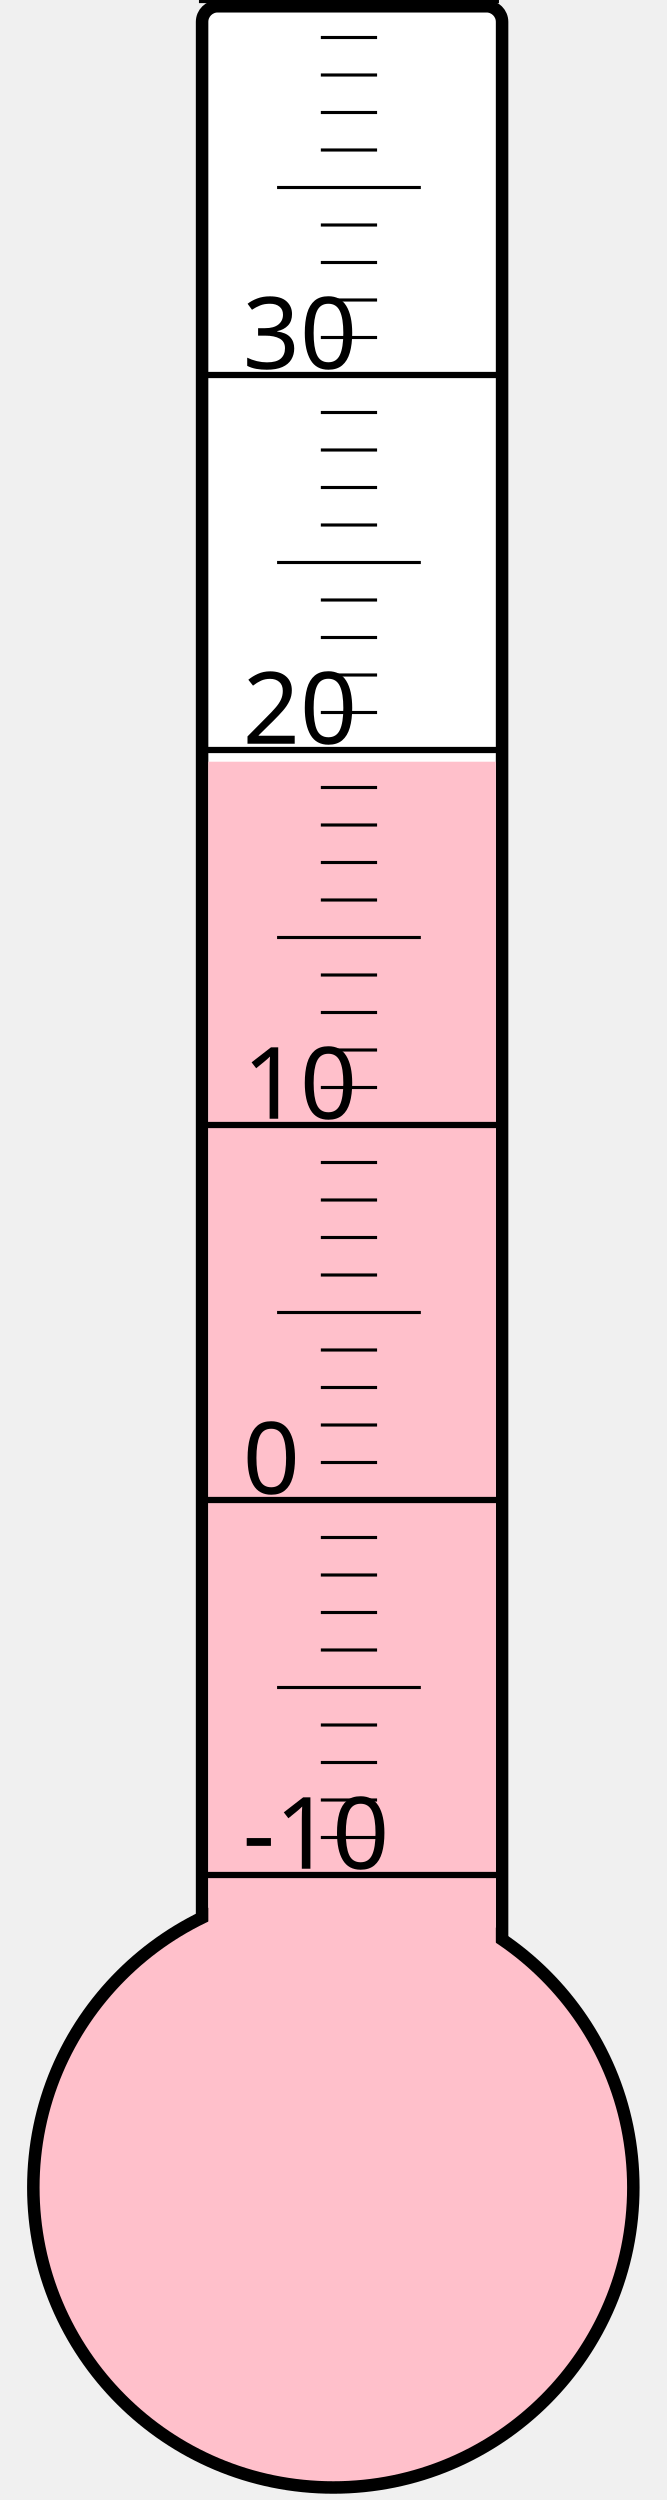
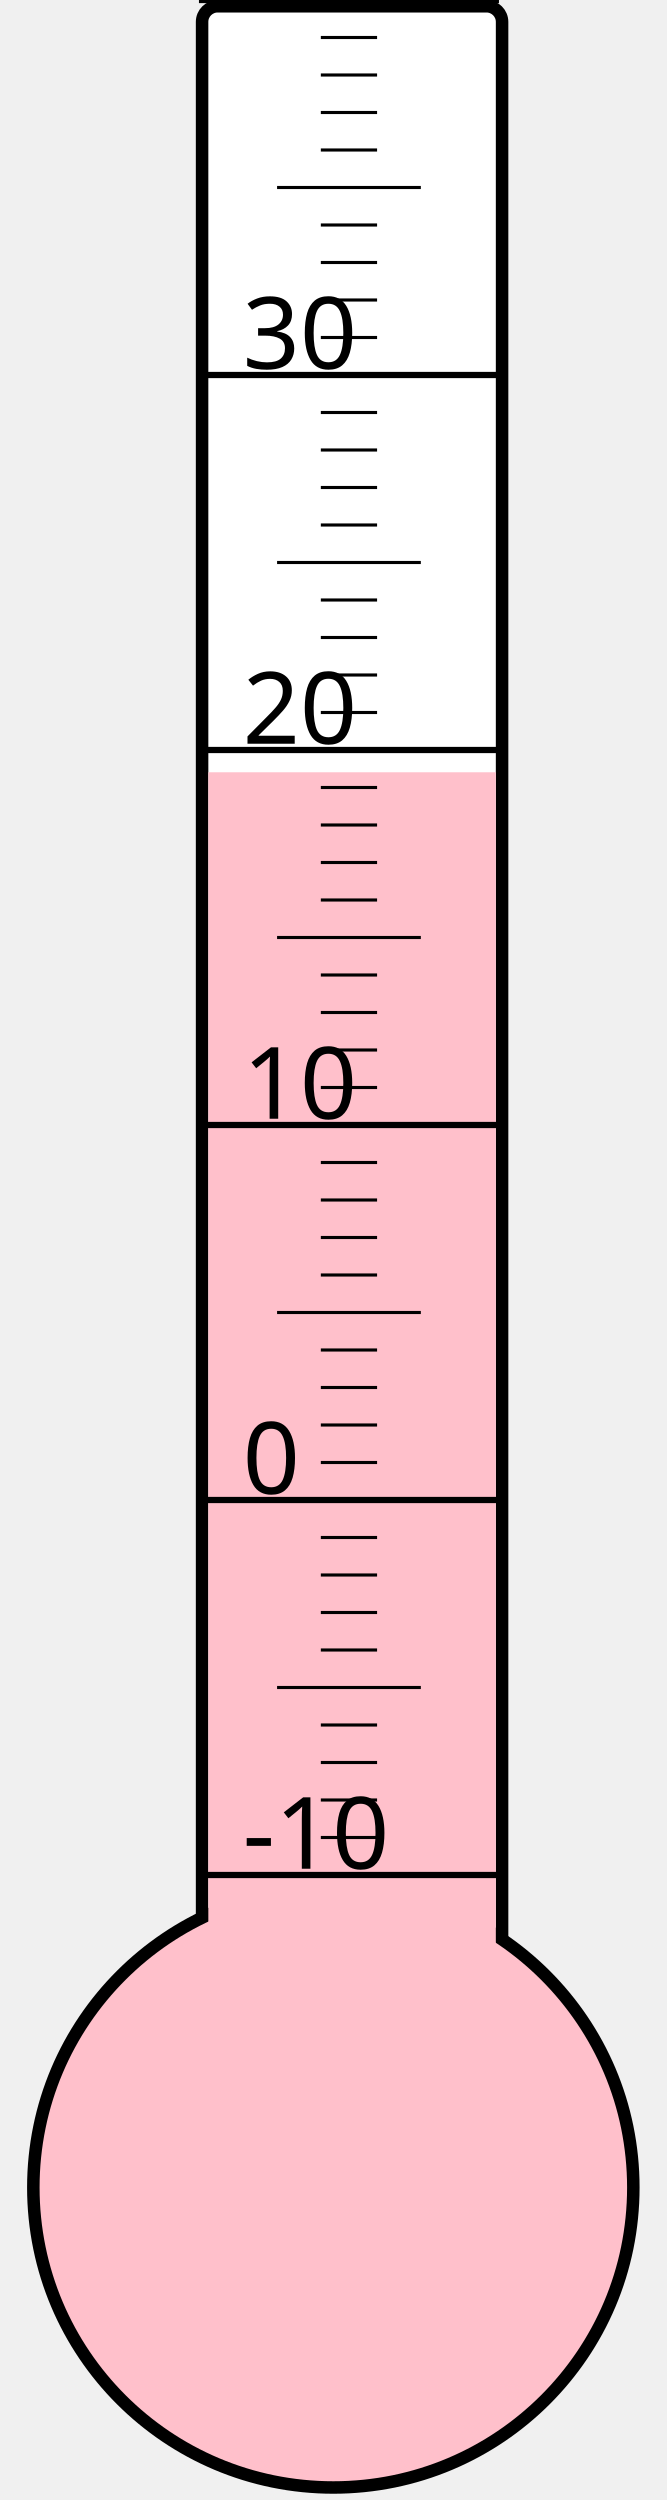
<svg xmlns="http://www.w3.org/2000/svg" width="40px" height="150px" viewBox="0 0 200 800">
  <rect width="200" height="800" x="0" y="0" style="fill: #ffffeb; fill-opacity: 0;" />
  <rect width="96" height="680" x="58" y="2" rx="5" ry="5" style="fill: white; fill-opacity: 1; stroke: black; stroke-width: 4;" />
  <circle cx="100" cy="700" r="96" style="fill: pink; stroke: black; stroke-width: 4;" />
-   <rect width="92" height="456.25" x="60" y="243.75" style="fill: pink; fill-opacity: 1; stroke-width: 0;" />
+   <rect width="92" height="452.875" x="60" y="247.125" style="fill: pink; fill-opacity: 1; stroke-width: 0;" />
  <text x="71" y="598" style="font-family: sans-serif; font-size: 24pt;">-10</text>
  <text x="71" y="478" style="font-family: sans-serif; font-size: 24pt;">0</text>
  <text x="71" y="358" style="font-family: sans-serif; font-size: 24pt;">10</text>
  <text x="71" y="238" style="font-family: sans-serif; font-size: 24pt;">20</text>
  <text x="71" y="118" style="font-family: sans-serif; font-size: 24pt;">30</text>
  <g style="stroke: black;">
    <line x1="57" y1="600" x2="153" y2="600" style="stroke-width: 2;" />
    <line x1="96" y1="588" x2="114" y2="588" style="stroke-width: 1;" />
    <line x1="96" y1="576" x2="114" y2="576" style="stroke-width: 1;" />
    <line x1="96" y1="564" x2="114" y2="564" style="stroke-width: 1;" />
    <line x1="96" y1="552" x2="114" y2="552" style="stroke-width: 1;" />
    <line x1="82" y1="540" x2="128" y2="540" style="stroke-width: 1;" />
    <line x1="96" y1="528" x2="114" y2="528" style="stroke-width: 1;" />
    <line x1="96" y1="516" x2="114" y2="516" style="stroke-width: 1;" />
    <line x1="96" y1="504" x2="114" y2="504" style="stroke-width: 1;" />
    <line x1="96" y1="492" x2="114" y2="492" style="stroke-width: 1;" />
    <line x1="57" y1="480" x2="153" y2="480" style="stroke-width: 2;" />
    <line x1="96" y1="468" x2="114" y2="468" style="stroke-width: 1;" />
    <line x1="96" y1="456" x2="114" y2="456" style="stroke-width: 1;" />
    <line x1="96" y1="444" x2="114" y2="444" style="stroke-width: 1;" />
    <line x1="96" y1="432" x2="114" y2="432" style="stroke-width: 1;" />
    <line x1="82" y1="420" x2="128" y2="420" style="stroke-width: 1;" />
    <line x1="96" y1="408" x2="114" y2="408" style="stroke-width: 1;" />
    <line x1="96" y1="396" x2="114" y2="396" style="stroke-width: 1;" />
    <line x1="96" y1="384" x2="114" y2="384" style="stroke-width: 1;" />
    <line x1="96" y1="372" x2="114" y2="372" style="stroke-width: 1;" />
    <line x1="57" y1="360" x2="153" y2="360" style="stroke-width: 2;" />
    <line x1="96" y1="348" x2="114" y2="348" style="stroke-width: 1;" />
    <line x1="96" y1="336" x2="114" y2="336" style="stroke-width: 1;" />
    <line x1="96" y1="324" x2="114" y2="324" style="stroke-width: 1;" />
    <line x1="96" y1="312" x2="114" y2="312" style="stroke-width: 1;" />
    <line x1="82" y1="300" x2="128" y2="300" style="stroke-width: 1;" />
    <line x1="96" y1="288" x2="114" y2="288" style="stroke-width: 1;" />
    <line x1="96" y1="276" x2="114" y2="276" style="stroke-width: 1;" />
    <line x1="96" y1="264" x2="114" y2="264" style="stroke-width: 1;" />
    <line x1="96" y1="252" x2="114" y2="252" style="stroke-width: 1;" />
    <line x1="57" y1="240" x2="153" y2="240" style="stroke-width: 2;" />
    <line x1="96" y1="228" x2="114" y2="228" style="stroke-width: 1;" />
    <line x1="96" y1="216" x2="114" y2="216" style="stroke-width: 1;" />
    <line x1="96" y1="204" x2="114" y2="204" style="stroke-width: 1;" />
    <line x1="96" y1="192" x2="114" y2="192" style="stroke-width: 1;" />
    <line x1="82" y1="180" x2="128" y2="180" style="stroke-width: 1;" />
    <line x1="96" y1="168" x2="114" y2="168" style="stroke-width: 1;" />
    <line x1="96" y1="156" x2="114" y2="156" style="stroke-width: 1;" />
    <line x1="96" y1="144" x2="114" y2="144" style="stroke-width: 1;" />
    <line x1="96" y1="132" x2="114" y2="132" style="stroke-width: 1;" />
    <line x1="57" y1="120" x2="153" y2="120" style="stroke-width: 2;" />
    <line x1="96" y1="108" x2="114" y2="108" style="stroke-width: 1;" />
    <line x1="96" y1="96" x2="114" y2="96" style="stroke-width: 1;" />
    <line x1="96" y1="84" x2="114" y2="84" style="stroke-width: 1;" />
    <line x1="96" y1="72" x2="114" y2="72" style="stroke-width: 1;" />
    <line x1="82" y1="60" x2="128" y2="60" style="stroke-width: 1;" />
    <line x1="96" y1="48" x2="114" y2="48" style="stroke-width: 1;" />
    <line x1="96" y1="36" x2="114" y2="36" style="stroke-width: 1;" />
    <line x1="96" y1="24" x2="114" y2="24" style="stroke-width: 1;" />
    <line x1="96" y1="12" x2="114" y2="12" style="stroke-width: 1;" />
    <line x1="57" y1="0" x2="153" y2="0" style="stroke-width: 2;" />
  </g>
</svg>
